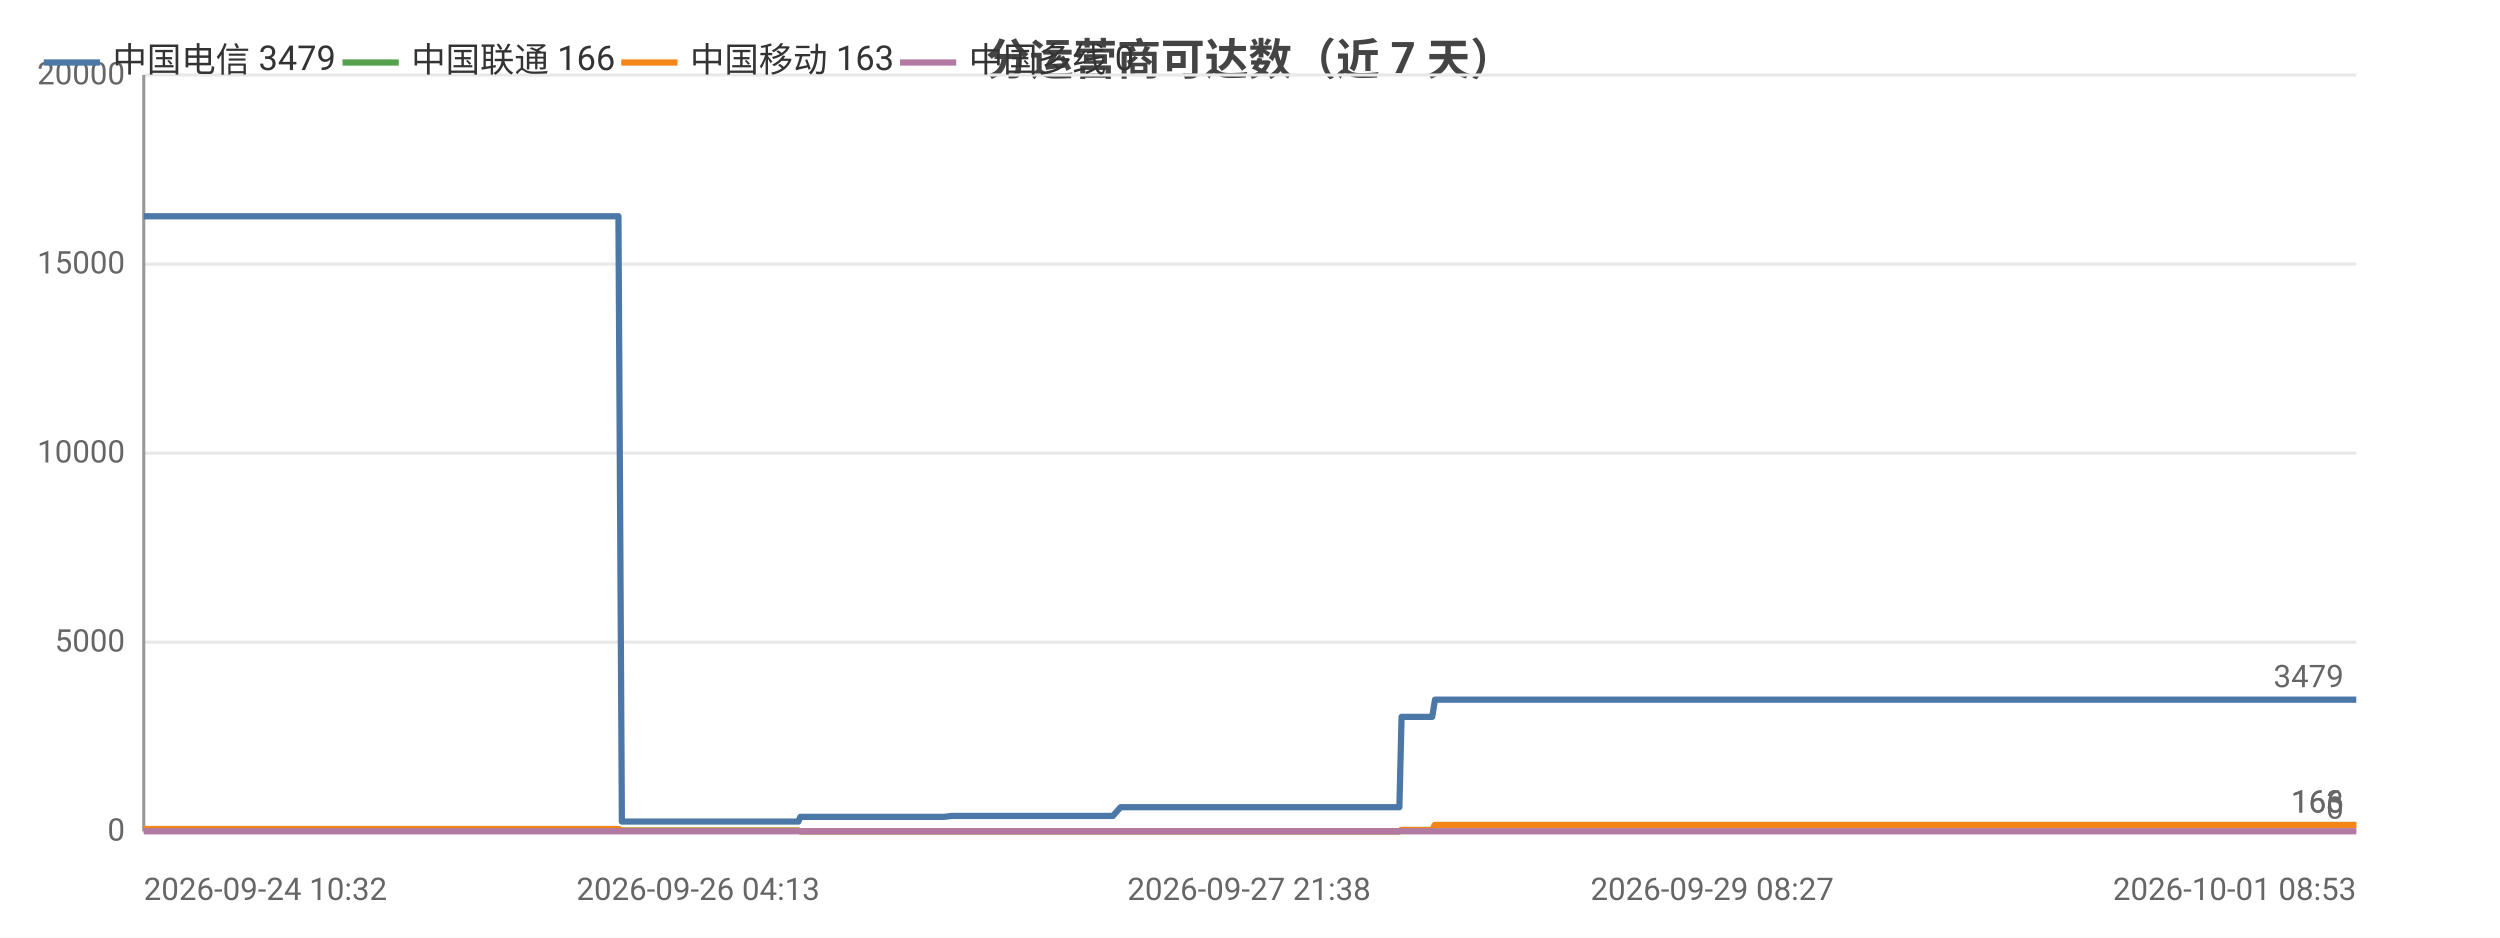
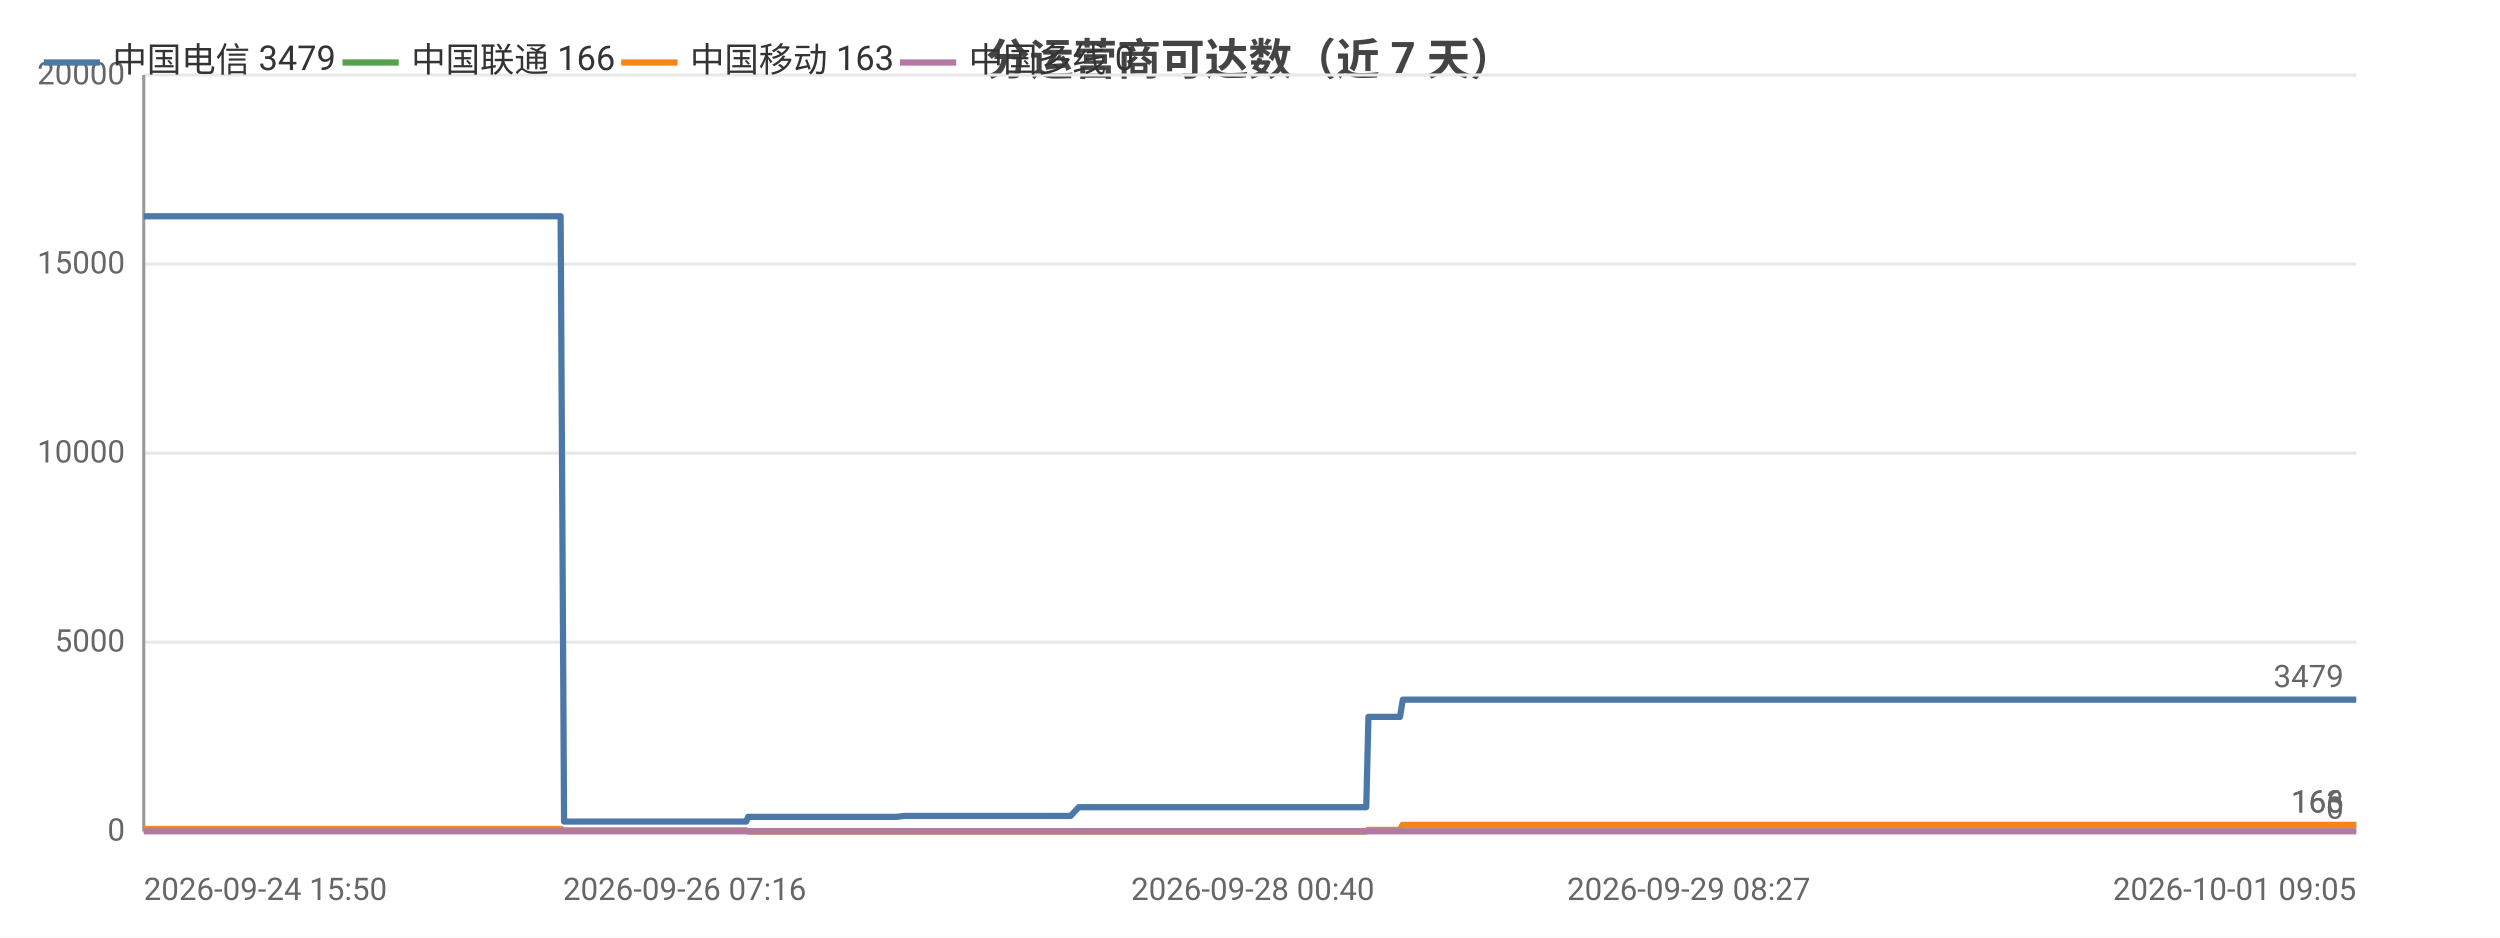
<svg xmlns="http://www.w3.org/2000/svg" width="800" height="300" viewBox="0 0 800 300">
  <rect width="800" height="300" fill="#ffffff" />
  <style>text{font-family:system-ui,-apple-system,'Segoe UI',Roboto,'PingFang SC','Microsoft YaHei','Noto Sans CJK SC',sans-serif}.g{stroke:#e8e8e8;stroke-width:1}.a{stroke:#999;stroke-width:1}.t{font-size:10px;fill:#666}.m{font-size:10px;text-anchor:middle;fill:#666}.e{font-size:10px;text-anchor:end;fill:#666}.l{font-size:11px;fill:#333}.tt{font-size:14px;font-weight:600;text-anchor:middle;fill:#444}.em{font-size:13px;text-anchor:middle;fill:#999}</style>
  <text class="tt" x="400.0" y="24">分运营商可达数（近 7 天）</text>
  <line class="g" x1="46" y1="266" x2="754" y2="266" />
  <text class="e" x="40" y="269">0</text>
  <line class="g" x1="46" y1="205.5" x2="754" y2="205.5" />
  <text class="e" x="40" y="208.5">5000</text>
  <line class="g" x1="46" y1="145" x2="754" y2="145" />
  <text class="e" x="40" y="148">10000</text>
  <line class="g" x1="46" y1="84.5" x2="754" y2="84.5" />
  <text class="e" x="40" y="87.5">15000</text>
  <line class="g" x1="46" y1="24" x2="754" y2="24" />
  <text class="e" x="40" y="27">20000</text>
  <line class="a" x1="46" y1="24" x2="46" y2="266" />
  <line class="a" x1="46" y1="266" x2="754" y2="266" />
-   <polyline fill="none" stroke="#4c78a8" stroke-width="2" stroke-linejoin="round" points="46,69.2 46.0,69.2 59.8,69.2 68.6,69.2 68.7,69.2 68.9,69.2 70.7,69.2 80.6,69.2 92.0,69.2 92.1,69.2 94.1,69.2 94.5,69.2 103.5,69.2 103.6,69.2 106.7,69.2 109.3,69.2 120.1,69.2 121.6,69.2 121.6,69.2 123.4,69.2 138.1,69.2 143.0,69.2 143.1,69.2 143.1,69.2 145.6,69.2 146.8,69.2 163.6,69.2 171.4,69.2 172.5,69.2 179.3,69.2 183.6,69.2 187.6,69.2 187.7,69.2 189.5,69.2 197.9,69.2 199.0,262.9 199.0,262.9 199.2,262.9 201.5,262.9 201.5,262.9 203.5,262.9 211.9,262.9 223.4,262.9 225.2,262.9 228.7,262.9 236.4,262.9 248.9,262.9 249.0,262.9 255.5,262.9 256.1,261.4 256.1,261.4 258.9,261.4 259.1,261.4 261.0,261.4 262.7,261.4 266.5,261.4 276.8,261.4 278.2,261.4 284.7,261.4 286.2,261.4 286.3,261.4 297.2,261.4 300.6,261.4 300.7,261.4 302.0,261.4 304.5,261.1 304.7,261.1 311.3,261.1 313.5,261.1 327.0,261.1 338.4,261.1 344.0,261.1 354.4,261.1 354.5,261.1 356.1,261.1 358.6,258.3 358.7,258.3 368.4,258.3 371.7,258.3 373.9,258.3 378.6,258.3 379.0,258.3 385.8,258.3 386.9,258.3 390.8,258.3 399.7,258.3 401.7,258.3 404.8,258.3 404.9,258.3 412.6,258.3 414.7,258.3 423.9,258.3 423.9,258.3 424.2,258.3 444.1,258.3 447.8,258.3 448.5,229.4 448.5,229.4 456.1,229.4 458.3,229.4 459.2,223.9 459.2,223.9 475.3,223.9 487.4,223.9 491.6,223.9 491.7,223.9 503.3,223.9 509.7,223.9 512.8,223.9 512.8,223.9 520.1,223.9 538.2,223.9 545.6,223.9 545.6,223.9 547.9,223.9 620.1,223.9 622.1,223.9 631.6,223.9 639.4,223.9 642.7,223.9 649.5,223.9 651.5,223.9 669.3,223.9 672.4,223.9 684.4,223.9 684.5,223.9 686.9,223.9 696.0,223.9 697.5,223.9 709.8,223.9 709.9,223.9 711.7,223.9 712.3,223.9 716.9,223.9 725.4,223.9 728.9,223.9 729.0,223.9 731.0,223.9 744.0,223.9 753.0,223.9 754,223.9" />
+   <polyline fill="none" stroke="#4c78a8" stroke-width="2" stroke-linejoin="round" points="46,69.2 46.1,69.2 46.3,69.2 48.1,69.2 58.3,69.2 70.2,69.2 70.2,69.2 72.3,69.2 72.8,69.2 82.0,69.2 82.1,69.2 85.4,69.2 88.0,69.2 99.1,69.2 100.6,69.2 100.7,69.2 102.5,69.2 117.7,69.2 122.8,69.2 122.8,69.2 122.9,69.2 125.5,69.2 126.7,69.2 144.0,69.2 152.1,69.2 153.2,69.2 160.2,69.2 164.7,69.2 168.8,69.2 168.9,69.2 170.8,69.2 179.4,69.2 180.5,262.9 180.6,262.9 180.7,262.9 183.1,262.9 183.1,262.9 185.2,262.9 193.8,262.9 205.7,262.9 207.6,262.9 211.2,262.9 219.1,262.9 232.0,262.9 232.1,262.9 238.8,262.9 239.4,261.4 239.4,261.4 242.3,261.4 242.5,261.4 244.5,261.4 246.2,261.4 250.2,261.4 260.7,261.4 262.2,261.4 268.9,261.4 270.5,261.4 270.6,261.4 281.8,261.4 285.4,261.4 285.5,261.4 286.8,261.4 289.4,261.1 289.6,261.1 296.3,261.1 298.6,261.1 312.5,261.1 324.4,261.1 330.1,261.1 340.9,261.1 340.9,261.1 342.6,261.1 345.2,258.3 345.3,258.3 355.3,258.3 358.7,258.3 360.9,258.3 365.8,258.3 366.2,258.3 373.2,258.3 374.4,258.3 378.4,258.3 387.6,258.3 389.7,258.3 392.9,258.3 392.9,258.3 400.9,258.3 403.1,258.3 412.5,258.3 412.5,258.3 412.8,258.3 433.4,258.3 437.2,258.3 437.9,229.4 437.9,229.4 445.8,229.4 448.0,229.4 448.9,223.9 449.0,223.9 465.6,223.9 478.1,223.9 482.4,223.9 482.5,223.9 494.4,223.9 501.1,223.9 504.3,223.9 504.3,223.9 511.8,223.9 530.5,223.9 538.1,223.9 538.1,223.9 540.4,223.9 615.0,223.9 617.0,223.9 626.8,223.9 634.9,223.9 638.3,223.9 645.3,223.9 647.4,223.9 665.8,223.9 668.9,223.9 681.3,223.9 681.4,223.9 683.8,223.9 693.2,223.9 694.8,223.9 707.5,223.9 707.6,223.9 709.5,223.9 710.1,223.9 714.8,223.9 723.5,223.9 727.2,223.9 727.3,223.9 729.4,223.9 742.8,223.9 752.1,223.9 753.1,223.9 754,223.9" />
  <circle cx="46" cy="69.2" r="4" fill="transparent" />
-   <circle cx="80.6" cy="69.2" r="4" fill="transparent" />
-   <circle cx="109.3" cy="69.2" r="4" fill="transparent" />
-   <circle cx="143.1" cy="69.2" r="4" fill="transparent" />
-   <circle cx="179.3" cy="69.2" r="4" fill="transparent" />
-   <circle cx="199.2" cy="262.9" r="4" fill="transparent" />
-   <circle cx="228.7" cy="262.9" r="4" fill="transparent" />
-   <circle cx="259.1" cy="261.4" r="4" fill="transparent" />
-   <circle cx="286.2" cy="261.4" r="4" fill="transparent" />
-   <circle cx="304.7" cy="261.1" r="4" fill="transparent" />
-   <circle cx="356.1" cy="261.1" r="4" fill="transparent" />
-   <circle cx="379.0" cy="258.3" r="4" fill="transparent" />
-   <circle cx="404.9" cy="258.3" r="4" fill="transparent" />
-   <circle cx="448.5" cy="229.4" r="4" fill="transparent" />
-   <circle cx="487.4" cy="223.9" r="4" fill="transparent" />
-   <circle cx="538.2" cy="223.9" r="4" fill="transparent" />
-   <circle cx="639.4" cy="223.9" r="4" fill="transparent" />
-   <circle cx="684.5" cy="223.9" r="4" fill="transparent" />
-   <circle cx="716.9" cy="223.9" r="4" fill="transparent" />
+   <circle cx="72.3" cy="69.2" r="4" fill="transparent" />
+   <circle cx="100.7" cy="69.2" r="4" fill="transparent" />
+   <circle cx="126.7" cy="69.2" r="4" fill="transparent" />
+   <circle cx="168.9" cy="69.2" r="4" fill="transparent" />
+   <circle cx="183.1" cy="262.9" r="4" fill="transparent" />
+   <circle cx="232.1" cy="262.9" r="4" fill="transparent" />
+   <circle cx="246.2" cy="261.4" r="4" fill="transparent" />
+   <circle cx="281.8" cy="261.4" r="4" fill="transparent" />
+   <circle cx="298.6" cy="261.1" r="4" fill="transparent" />
+   <circle cx="345.3" cy="258.3" r="4" fill="transparent" />
+   <circle cx="374.4" cy="258.3" r="4" fill="transparent" />
+   <circle cx="403.1" cy="258.3" r="4" fill="transparent" />
+   <circle cx="437.9" cy="229.4" r="4" fill="transparent" />
+   <circle cx="482.5" cy="223.9" r="4" fill="transparent" />
+   <circle cx="538.1" cy="223.9" r="4" fill="transparent" />
+   <circle cx="638.3" cy="223.9" r="4" fill="transparent" />
+   <circle cx="683.8" cy="223.9" r="4" fill="transparent" />
+   <circle cx="723.5" cy="223.9" r="4" fill="transparent" />
  <circle cx="754" cy="223.9" r="4" fill="transparent" />
  <text class="t" x="750" y="219.9" text-anchor="end" fill="#4c78a8">3479</text>
-   <polyline fill="none" stroke="#54a24b" stroke-width="2" stroke-linejoin="round" points="46,265.3 46.0,265.3 59.8,265.3 68.6,265.3 68.7,265.3 68.9,265.3 70.7,265.3 80.6,265.3 92.0,265.3 92.1,265.3 94.1,265.3 94.5,265.3 103.5,265.3 103.6,265.3 106.7,265.3 109.3,265.3 120.1,265.3 121.6,265.3 121.6,265.3 123.4,265.3 138.1,265.3 143.0,265.3 143.1,265.3 143.1,265.3 145.6,265.3 146.8,265.3 163.6,265.3 171.4,265.3 172.5,265.3 179.3,265.3 183.6,265.3 187.6,265.3 187.7,265.3 189.5,265.3 197.9,265.3 199.0,265.8 199.0,265.8 199.2,265.8 201.5,265.8 201.5,265.8 203.5,265.8 211.9,265.8 223.4,265.8 225.2,265.8 228.7,265.8 236.4,265.8 248.9,265.8 249.0,265.8 255.5,265.8 256.1,266 256.1,266 258.9,266 259.1,266 261.0,266 262.7,266 266.5,266 276.8,266 278.2,266 284.7,266 286.2,266 286.3,266 297.2,266 300.6,266 300.7,266 302.0,266 304.5,266 304.7,266 311.3,266 313.5,266 327.0,266 338.4,266 344.0,266 354.4,266 354.5,266 356.1,266 358.6,266.0 358.7,266.0 368.4,266.0 371.7,266.0 373.9,266.0 378.6,266.0 379.0,266.0 385.8,266.0 386.9,266.0 390.8,266.0 399.7,266.0 401.7,266.0 404.8,266.0 404.9,266.0 412.6,266.0 414.7,266.0 423.9,266.0 423.9,266.0 424.2,266.0 444.1,266.0 447.8,266.0 448.5,265.6 448.5,265.6 456.1,265.6 458.3,265.6 459.2,264.0 459.2,264.0 475.3,264.0 487.4,264.0 491.6,264.0 491.7,264.0 503.3,264.0 509.7,264.0 512.8,264.0 512.8,264.0 520.1,264.0 538.2,264.0 545.6,264.0 545.6,264.0 547.9,264.0 620.1,264.0 622.1,264.0 631.6,264.0 639.4,264.0 642.7,264.0 649.5,264.0 651.5,264.0 669.3,264.0 672.4,264.0 684.4,264.0 684.5,264.0 686.9,264.0 696.0,264.0 697.5,264.0 709.8,264.0 709.9,264.0 711.7,264.0 712.3,264.0 716.9,264.0 725.4,264.0 728.9,264.0 729.0,264.0 731.0,264.0 744.0,264.0 753.0,264.0 754,264.0" />
+   <polyline fill="none" stroke="#54a24b" stroke-width="2" stroke-linejoin="round" points="46,265.3 46.1,265.3 46.3,265.3 48.1,265.3 58.3,265.3 70.2,265.3 70.2,265.3 72.3,265.3 72.8,265.3 82.0,265.3 82.1,265.3 85.4,265.3 88.0,265.3 99.1,265.3 100.6,265.3 100.7,265.3 102.5,265.3 117.7,265.3 122.8,265.3 122.8,265.3 122.9,265.3 125.5,265.3 126.7,265.3 144.0,265.3 152.1,265.3 153.2,265.3 160.2,265.3 164.7,265.3 168.8,265.3 168.9,265.3 170.8,265.3 179.4,265.3 180.5,265.8 180.6,265.8 180.7,265.8 183.1,265.8 183.1,265.8 185.2,265.8 193.8,265.8 205.7,265.8 207.6,265.8 211.2,265.8 219.1,265.8 232.0,265.8 232.1,265.8 238.8,265.8 239.4,266 239.4,266 242.3,266 242.5,266 244.5,266 246.2,266 250.2,266 260.7,266 262.2,266 268.9,266 270.5,266 270.6,266 281.8,266 285.4,266 285.5,266 286.8,266 289.4,266 289.6,266 296.3,266 298.6,266 312.5,266 324.4,266 330.1,266 340.9,266 340.9,266 342.6,266 345.2,266.0 345.3,266.0 355.3,266.0 358.7,266.0 360.9,266.0 365.8,266.0 366.2,266.0 373.2,266.0 374.4,266.0 378.4,266.0 387.6,266.0 389.7,266.0 392.9,266.0 392.9,266.0 400.9,266.0 403.1,266.0 412.5,266.0 412.5,266.0 412.8,266.0 433.4,266.0 437.2,266.0 437.9,265.6 437.9,265.6 445.8,265.6 448.0,265.6 448.9,264.0 449.0,264.0 465.6,264.0 478.1,264.0 482.4,264.0 482.5,264.0 494.4,264.0 501.1,264.0 504.3,264.0 504.3,264.0 511.8,264.0 530.5,264.0 538.1,264.0 538.1,264.0 540.4,264.0 615.0,264.0 617.0,264.0 626.8,264.0 634.9,264.0 638.3,264.0 645.3,264.0 647.4,264.0 665.8,264.0 668.9,264.0 681.3,264.0 681.4,264.0 683.8,264.0 693.2,264.0 694.8,264.0 707.5,264.0 707.6,264.0 709.5,264.0 710.1,264.0 714.8,264.0 723.5,264.0 727.2,264.0 727.3,264.0 729.4,264.0 742.8,264.0 752.1,264.0 753.1,264.0 754,264.0" />
  <circle cx="46" cy="265.3" r="4" fill="transparent" />
-   <circle cx="80.6" cy="265.3" r="4" fill="transparent" />
-   <circle cx="109.3" cy="265.3" r="4" fill="transparent" />
-   <circle cx="143.1" cy="265.3" r="4" fill="transparent" />
-   <circle cx="179.3" cy="265.3" r="4" fill="transparent" />
-   <circle cx="199.2" cy="265.8" r="4" fill="transparent" />
-   <circle cx="228.7" cy="265.8" r="4" fill="transparent" />
-   <circle cx="259.1" cy="266" r="4" fill="transparent" />
-   <circle cx="286.2" cy="266" r="4" fill="transparent" />
-   <circle cx="304.7" cy="266" r="4" fill="transparent" />
-   <circle cx="356.1" cy="266" r="4" fill="transparent" />
-   <circle cx="379.0" cy="266.0" r="4" fill="transparent" />
-   <circle cx="404.9" cy="266.0" r="4" fill="transparent" />
-   <circle cx="448.5" cy="265.6" r="4" fill="transparent" />
-   <circle cx="487.4" cy="264.0" r="4" fill="transparent" />
-   <circle cx="538.2" cy="264.0" r="4" fill="transparent" />
-   <circle cx="639.4" cy="264.0" r="4" fill="transparent" />
-   <circle cx="684.5" cy="264.0" r="4" fill="transparent" />
-   <circle cx="716.9" cy="264.0" r="4" fill="transparent" />
+   <circle cx="72.3" cy="265.3" r="4" fill="transparent" />
+   <circle cx="100.7" cy="265.3" r="4" fill="transparent" />
+   <circle cx="126.7" cy="265.3" r="4" fill="transparent" />
+   <circle cx="168.9" cy="265.3" r="4" fill="transparent" />
+   <circle cx="183.1" cy="265.8" r="4" fill="transparent" />
+   <circle cx="232.1" cy="265.8" r="4" fill="transparent" />
+   <circle cx="246.2" cy="266" r="4" fill="transparent" />
+   <circle cx="281.8" cy="266" r="4" fill="transparent" />
+   <circle cx="298.6" cy="266" r="4" fill="transparent" />
+   <circle cx="345.3" cy="266.0" r="4" fill="transparent" />
+   <circle cx="374.4" cy="266.0" r="4" fill="transparent" />
+   <circle cx="403.1" cy="266.0" r="4" fill="transparent" />
+   <circle cx="437.9" cy="265.6" r="4" fill="transparent" />
+   <circle cx="482.5" cy="264.0" r="4" fill="transparent" />
+   <circle cx="538.1" cy="264.0" r="4" fill="transparent" />
+   <circle cx="638.3" cy="264.0" r="4" fill="transparent" />
+   <circle cx="683.8" cy="264.0" r="4" fill="transparent" />
+   <circle cx="723.5" cy="264.0" r="4" fill="transparent" />
  <circle cx="754" cy="264.0" r="4" fill="transparent" />
  <text class="t" x="750" y="260.0" text-anchor="end" fill="#54a24b">166</text>
-   <polyline fill="none" stroke="#f58518" stroke-width="2" stroke-linejoin="round" points="46,265.3 46.0,265.3 59.8,265.3 68.6,265.3 68.7,265.3 68.9,265.3 70.7,265.3 80.6,265.3 92.0,265.3 92.1,265.3 94.1,265.3 94.5,265.3 103.5,265.3 103.6,265.3 106.7,265.3 109.3,265.3 120.1,265.3 121.6,265.3 121.6,265.3 123.4,265.3 138.1,265.3 143.0,265.3 143.1,265.3 143.1,265.3 145.6,265.3 146.8,265.3 163.6,265.3 171.4,265.3 172.5,265.3 179.3,265.3 183.6,265.3 187.6,265.3 187.7,265.3 189.5,265.3 197.9,265.3 199.0,265.8 199.0,265.8 199.2,265.8 201.5,265.8 201.5,265.8 203.5,265.8 211.9,265.8 223.4,265.8 225.2,265.8 228.7,265.8 236.4,265.8 248.9,265.8 249.0,265.8 255.5,265.8 256.1,266 256.1,266 258.9,266 259.1,266 261.0,266 262.7,266 266.5,266 276.8,266 278.2,266 284.7,266 286.2,266 286.3,266 297.2,266 300.6,266 300.7,266 302.0,266 304.5,266 304.7,266 311.3,266 313.5,266 327.0,266 338.4,266 344.0,266 354.4,266 354.5,266 356.1,266 358.6,266.0 358.7,266.0 368.4,266.0 371.7,266.0 373.9,266.0 378.6,266.0 379.0,266.0 385.8,266.0 386.9,266.0 390.8,266.0 399.7,266.0 401.7,266.0 404.8,266.0 404.9,266.0 412.6,266.0 414.7,266.0 423.9,266.0 423.9,266.0 424.2,266.0 444.1,266.0 447.8,266.0 448.5,265.6 448.5,265.6 456.1,265.6 458.3,265.6 459.2,264.0 459.2,264.0 475.3,264.0 487.4,264.0 491.6,264.0 491.7,264.0 503.3,264.0 509.7,264.0 512.8,264.0 512.8,264.0 520.1,264.0 538.2,264.0 545.6,264.0 545.6,264.0 547.9,264.0 620.1,264.0 622.1,264.0 631.6,264.0 639.4,264.0 642.7,264.0 649.5,264.0 651.5,264.0 669.3,264.0 672.4,264.0 684.4,264.0 684.5,264.0 686.9,264.0 696.0,264.0 697.5,264.0 709.8,264.0 709.9,264.0 711.7,264.0 712.3,264.0 716.9,264.0 725.4,264.0 728.9,264.0 729.0,264.0 731.0,264.0 744.0,264.0 753.0,264.0 754,264.0" />
+   <polyline fill="none" stroke="#f58518" stroke-width="2" stroke-linejoin="round" points="46,265.3 46.1,265.3 46.3,265.3 48.1,265.3 58.3,265.3 70.2,265.3 70.2,265.3 72.3,265.3 72.8,265.3 82.0,265.3 82.1,265.3 85.4,265.3 88.0,265.3 99.1,265.3 100.6,265.3 100.7,265.3 102.5,265.3 117.7,265.3 122.8,265.3 122.8,265.3 122.9,265.3 125.5,265.3 126.7,265.3 144.0,265.3 152.1,265.3 153.2,265.3 160.2,265.3 164.7,265.3 168.8,265.3 168.9,265.3 170.8,265.3 179.4,265.3 180.5,265.8 180.6,265.8 180.7,265.8 183.1,265.8 183.1,265.8 185.2,265.8 193.8,265.8 205.7,265.8 207.6,265.8 211.2,265.8 219.1,265.8 232.0,265.8 232.1,265.8 238.8,265.8 239.4,266 239.4,266 242.3,266 242.5,266 244.5,266 246.2,266 250.2,266 260.7,266 262.2,266 268.9,266 270.5,266 270.6,266 281.8,266 285.4,266 285.5,266 286.8,266 289.4,266 289.6,266 296.3,266 298.6,266 312.5,266 324.4,266 330.1,266 340.9,266 340.9,266 342.6,266 345.2,266.0 345.3,266.0 355.3,266.0 358.7,266.0 360.9,266.0 365.8,266.0 366.2,266.0 373.2,266.0 374.4,266.0 378.4,266.0 387.6,266.0 389.7,266.0 392.9,266.0 392.9,266.0 400.9,266.0 403.1,266.0 412.5,266.0 412.5,266.0 412.8,266.0 433.4,266.0 437.2,266.0 437.9,265.6 437.9,265.6 445.8,265.6 448.0,265.6 448.9,264.0 449.0,264.0 465.6,264.0 478.1,264.0 482.4,264.0 482.5,264.0 494.4,264.0 501.1,264.0 504.3,264.0 504.3,264.0 511.8,264.0 530.5,264.0 538.1,264.0 538.1,264.0 540.4,264.0 615.0,264.0 617.0,264.0 626.8,264.0 634.9,264.0 638.3,264.0 645.3,264.0 647.4,264.0 665.8,264.0 668.9,264.0 681.3,264.0 681.4,264.0 683.8,264.0 693.2,264.0 694.8,264.0 707.5,264.0 707.6,264.0 709.5,264.0 710.1,264.0 714.8,264.0 723.5,264.0 727.2,264.0 727.3,264.0 729.4,264.0 742.8,264.0 752.1,264.0 753.1,264.0 754,264.0" />
  <circle cx="46" cy="265.3" r="4" fill="transparent" />
-   <circle cx="80.6" cy="265.3" r="4" fill="transparent" />
-   <circle cx="109.3" cy="265.3" r="4" fill="transparent" />
-   <circle cx="143.1" cy="265.3" r="4" fill="transparent" />
-   <circle cx="179.3" cy="265.3" r="4" fill="transparent" />
-   <circle cx="199.2" cy="265.8" r="4" fill="transparent" />
-   <circle cx="228.7" cy="265.8" r="4" fill="transparent" />
-   <circle cx="259.1" cy="266" r="4" fill="transparent" />
-   <circle cx="286.2" cy="266" r="4" fill="transparent" />
-   <circle cx="304.7" cy="266" r="4" fill="transparent" />
-   <circle cx="356.1" cy="266" r="4" fill="transparent" />
-   <circle cx="379.0" cy="266.0" r="4" fill="transparent" />
-   <circle cx="404.9" cy="266.0" r="4" fill="transparent" />
-   <circle cx="448.5" cy="265.6" r="4" fill="transparent" />
-   <circle cx="487.4" cy="264.0" r="4" fill="transparent" />
-   <circle cx="538.2" cy="264.0" r="4" fill="transparent" />
-   <circle cx="639.4" cy="264.0" r="4" fill="transparent" />
-   <circle cx="684.5" cy="264.0" r="4" fill="transparent" />
-   <circle cx="716.9" cy="264.0" r="4" fill="transparent" />
+   <circle cx="72.3" cy="265.3" r="4" fill="transparent" />
+   <circle cx="100.7" cy="265.3" r="4" fill="transparent" />
+   <circle cx="126.7" cy="265.3" r="4" fill="transparent" />
+   <circle cx="168.9" cy="265.3" r="4" fill="transparent" />
+   <circle cx="183.1" cy="265.8" r="4" fill="transparent" />
+   <circle cx="232.1" cy="265.8" r="4" fill="transparent" />
+   <circle cx="246.2" cy="266" r="4" fill="transparent" />
+   <circle cx="281.8" cy="266" r="4" fill="transparent" />
+   <circle cx="298.6" cy="266" r="4" fill="transparent" />
+   <circle cx="345.3" cy="266.0" r="4" fill="transparent" />
+   <circle cx="374.4" cy="266.0" r="4" fill="transparent" />
+   <circle cx="403.1" cy="266.0" r="4" fill="transparent" />
+   <circle cx="437.9" cy="265.6" r="4" fill="transparent" />
+   <circle cx="482.5" cy="264.0" r="4" fill="transparent" />
+   <circle cx="538.1" cy="264.0" r="4" fill="transparent" />
+   <circle cx="638.3" cy="264.0" r="4" fill="transparent" />
+   <circle cx="683.8" cy="264.0" r="4" fill="transparent" />
+   <circle cx="723.5" cy="264.0" r="4" fill="transparent" />
  <circle cx="754" cy="264.0" r="4" fill="transparent" />
  <text class="t" x="750" y="260.0" text-anchor="end" fill="#f58518">163</text>
-   <polyline fill="none" stroke="#b279a2" stroke-width="2" stroke-linejoin="round" points="46,266 46.0,266 59.8,266 68.6,266 68.7,266 68.9,266 70.7,266 80.6,266 92.0,266 92.1,266 94.1,266 94.5,266 103.5,266 103.6,266 106.7,266 109.3,266 120.1,266 121.6,266 121.6,266 123.4,266 138.1,266 143.0,266 143.1,266 143.1,266 145.6,266 146.8,266 163.6,266 171.4,266 172.5,266 179.3,266 183.6,266 187.6,266 187.7,266 189.5,266 197.9,266 199.0,266 199.0,266 199.2,266 201.5,266 201.5,266 203.5,266 211.9,266 223.4,266 225.2,266 228.7,266 236.4,266 248.9,266 249.0,266 255.5,266 256.1,266 256.1,266 258.9,266 259.1,266 261.0,266 262.7,266 266.5,266 276.8,266 278.2,266 284.7,266 286.2,266 286.3,266 297.2,266 300.6,266 300.7,266 302.0,266 304.5,266 304.7,266 311.3,266 313.5,266 327.0,266 338.4,266 344.0,266 354.4,266 354.5,266 356.1,266 358.6,266 358.7,266 368.4,266 371.7,266 373.9,266 378.6,266 379.0,266 385.8,266 386.9,266 390.8,266 399.7,266 401.7,266 404.8,266 404.9,266 412.6,266 414.7,266 423.9,266 423.9,266 424.2,266 444.1,266 447.8,266 448.5,266 448.5,266 456.1,266 458.3,266 459.2,266 459.2,266 475.3,266 487.4,266 491.6,266 491.7,266 503.3,266 509.7,266 512.8,266 512.8,266 520.1,266 538.2,266 545.6,266 545.6,266 547.9,266 620.1,266 622.1,266 631.6,266 639.4,266 642.7,266 649.5,266 651.5,266 669.3,266 672.4,266 684.4,266 684.5,266 686.9,266 696.0,266 697.5,266 709.8,266 709.9,266 711.7,266 712.3,266 716.9,266 725.4,266 728.9,266 729.0,266 731.0,266 744.0,266 753.0,266 754,266" />
+   <polyline fill="none" stroke="#b279a2" stroke-width="2" stroke-linejoin="round" points="46,266 46.1,266 46.3,266 48.1,266 58.3,266 70.2,266 70.2,266 72.3,266 72.8,266 82.0,266 82.1,266 85.4,266 88.0,266 99.1,266 100.6,266 100.7,266 102.5,266 117.7,266 122.8,266 122.8,266 122.9,266 125.5,266 126.7,266 144.0,266 152.1,266 153.2,266 160.2,266 164.7,266 168.8,266 168.9,266 170.8,266 179.4,266 180.5,266 180.6,266 180.7,266 183.1,266 183.1,266 185.2,266 193.8,266 205.7,266 207.6,266 211.2,266 219.1,266 232.0,266 232.1,266 238.8,266 239.4,266 239.4,266 242.3,266 242.5,266 244.5,266 246.2,266 250.2,266 260.7,266 262.2,266 268.9,266 270.5,266 270.6,266 281.8,266 285.4,266 285.5,266 286.8,266 289.4,266 289.6,266 296.3,266 298.6,266 312.5,266 324.4,266 330.1,266 340.9,266 340.9,266 342.6,266 345.2,266 345.3,266 355.3,266 358.7,266 360.9,266 365.8,266 366.2,266 373.2,266 374.4,266 378.4,266 387.6,266 389.7,266 392.9,266 392.9,266 400.9,266 403.1,266 412.5,266 412.5,266 412.8,266 433.4,266 437.2,266 437.9,266 437.9,266 445.8,266 448.0,266 448.9,266 449.0,266 465.6,266 478.1,266 482.4,266 482.5,266 494.4,266 501.1,266 504.3,266 504.3,266 511.8,266 530.5,266 538.1,266 538.1,266 540.4,266 615.0,266 617.0,266 626.8,266 634.9,266 638.3,266 645.3,266 647.4,266 665.8,266 668.9,266 681.3,266 681.4,266 683.8,266 693.2,266 694.8,266 707.5,266 707.6,266 709.5,266 710.1,266 714.8,266 723.5,266 727.2,266 727.3,266 729.4,266 742.8,266 752.1,266 753.1,266 754,266" />
  <circle cx="46" cy="266" r="4" fill="transparent" />
-   <circle cx="80.6" cy="266" r="4" fill="transparent" />
-   <circle cx="109.3" cy="266" r="4" fill="transparent" />
-   <circle cx="143.1" cy="266" r="4" fill="transparent" />
-   <circle cx="179.3" cy="266" r="4" fill="transparent" />
-   <circle cx="199.2" cy="266" r="4" fill="transparent" />
-   <circle cx="228.7" cy="266" r="4" fill="transparent" />
-   <circle cx="259.1" cy="266" r="4" fill="transparent" />
-   <circle cx="286.2" cy="266" r="4" fill="transparent" />
-   <circle cx="304.7" cy="266" r="4" fill="transparent" />
-   <circle cx="356.1" cy="266" r="4" fill="transparent" />
-   <circle cx="379.0" cy="266" r="4" fill="transparent" />
-   <circle cx="404.9" cy="266" r="4" fill="transparent" />
-   <circle cx="448.5" cy="266" r="4" fill="transparent" />
-   <circle cx="487.4" cy="266" r="4" fill="transparent" />
-   <circle cx="538.2" cy="266" r="4" fill="transparent" />
-   <circle cx="639.4" cy="266" r="4" fill="transparent" />
-   <circle cx="684.5" cy="266" r="4" fill="transparent" />
-   <circle cx="716.9" cy="266" r="4" fill="transparent" />
+   <circle cx="72.3" cy="266" r="4" fill="transparent" />
+   <circle cx="100.7" cy="266" r="4" fill="transparent" />
+   <circle cx="126.7" cy="266" r="4" fill="transparent" />
+   <circle cx="168.9" cy="266" r="4" fill="transparent" />
+   <circle cx="183.1" cy="266" r="4" fill="transparent" />
+   <circle cx="232.1" cy="266" r="4" fill="transparent" />
+   <circle cx="246.2" cy="266" r="4" fill="transparent" />
+   <circle cx="281.8" cy="266" r="4" fill="transparent" />
+   <circle cx="298.6" cy="266" r="4" fill="transparent" />
+   <circle cx="345.3" cy="266" r="4" fill="transparent" />
+   <circle cx="374.4" cy="266" r="4" fill="transparent" />
+   <circle cx="403.1" cy="266" r="4" fill="transparent" />
+   <circle cx="437.9" cy="266" r="4" fill="transparent" />
+   <circle cx="482.5" cy="266" r="4" fill="transparent" />
+   <circle cx="538.1" cy="266" r="4" fill="transparent" />
+   <circle cx="638.3" cy="266" r="4" fill="transparent" />
+   <circle cx="683.8" cy="266" r="4" fill="transparent" />
+   <circle cx="723.5" cy="266" r="4" fill="transparent" />
  <circle cx="754" cy="266" r="4" fill="transparent" />
  <text class="t" x="750" y="262" text-anchor="end" fill="#b279a2">0</text>
-   <text class="t" x="46" y="288">2026-09-24 10:32</text>
-   <text class="m" x="223.4" y="288">2026-09-26 04:13</text>
-   <text class="m" x="399.7" y="288">2026-09-27 21:38</text>
-   <text class="m" x="547.9" y="288">2026-09-29 08:27</text>
-   <text class="e" x="754" y="288">2026-10-01 08:53</text>
+   <text class="t" x="46" y="288">2026-09-24 15:50</text>
+   <text class="m" x="219.1" y="288">2026-09-26 07:16</text>
+   <text class="m" x="400.9" y="288">2026-09-28 00:40</text>
+   <text class="m" x="540.4" y="288">2026-09-29 08:27</text>
+   <text class="e" x="754" y="288">2026-10-01 09:05</text>
  <line x1="14" y1="20" x2="32" y2="20" stroke="#4c78a8" stroke-width="2" />
  <text class="l" x="36" y="23">中国电信 3479</text>
  <line x1="109.6" y1="20" x2="127.6" y2="20" stroke="#54a24b" stroke-width="2" />
  <text class="l" x="131.6" y="23">中国联通 166</text>
  <line x1="198.8" y1="20" x2="216.8" y2="20" stroke="#f58518" stroke-width="2" />
  <text class="l" x="220.8" y="23">中国移动 163</text>
  <line x1="288.0" y1="20" x2="306.0" y2="20" stroke="#b279a2" stroke-width="2" />
  <text class="l" x="310.0" y="23">中国多线 0</text>
</svg>
